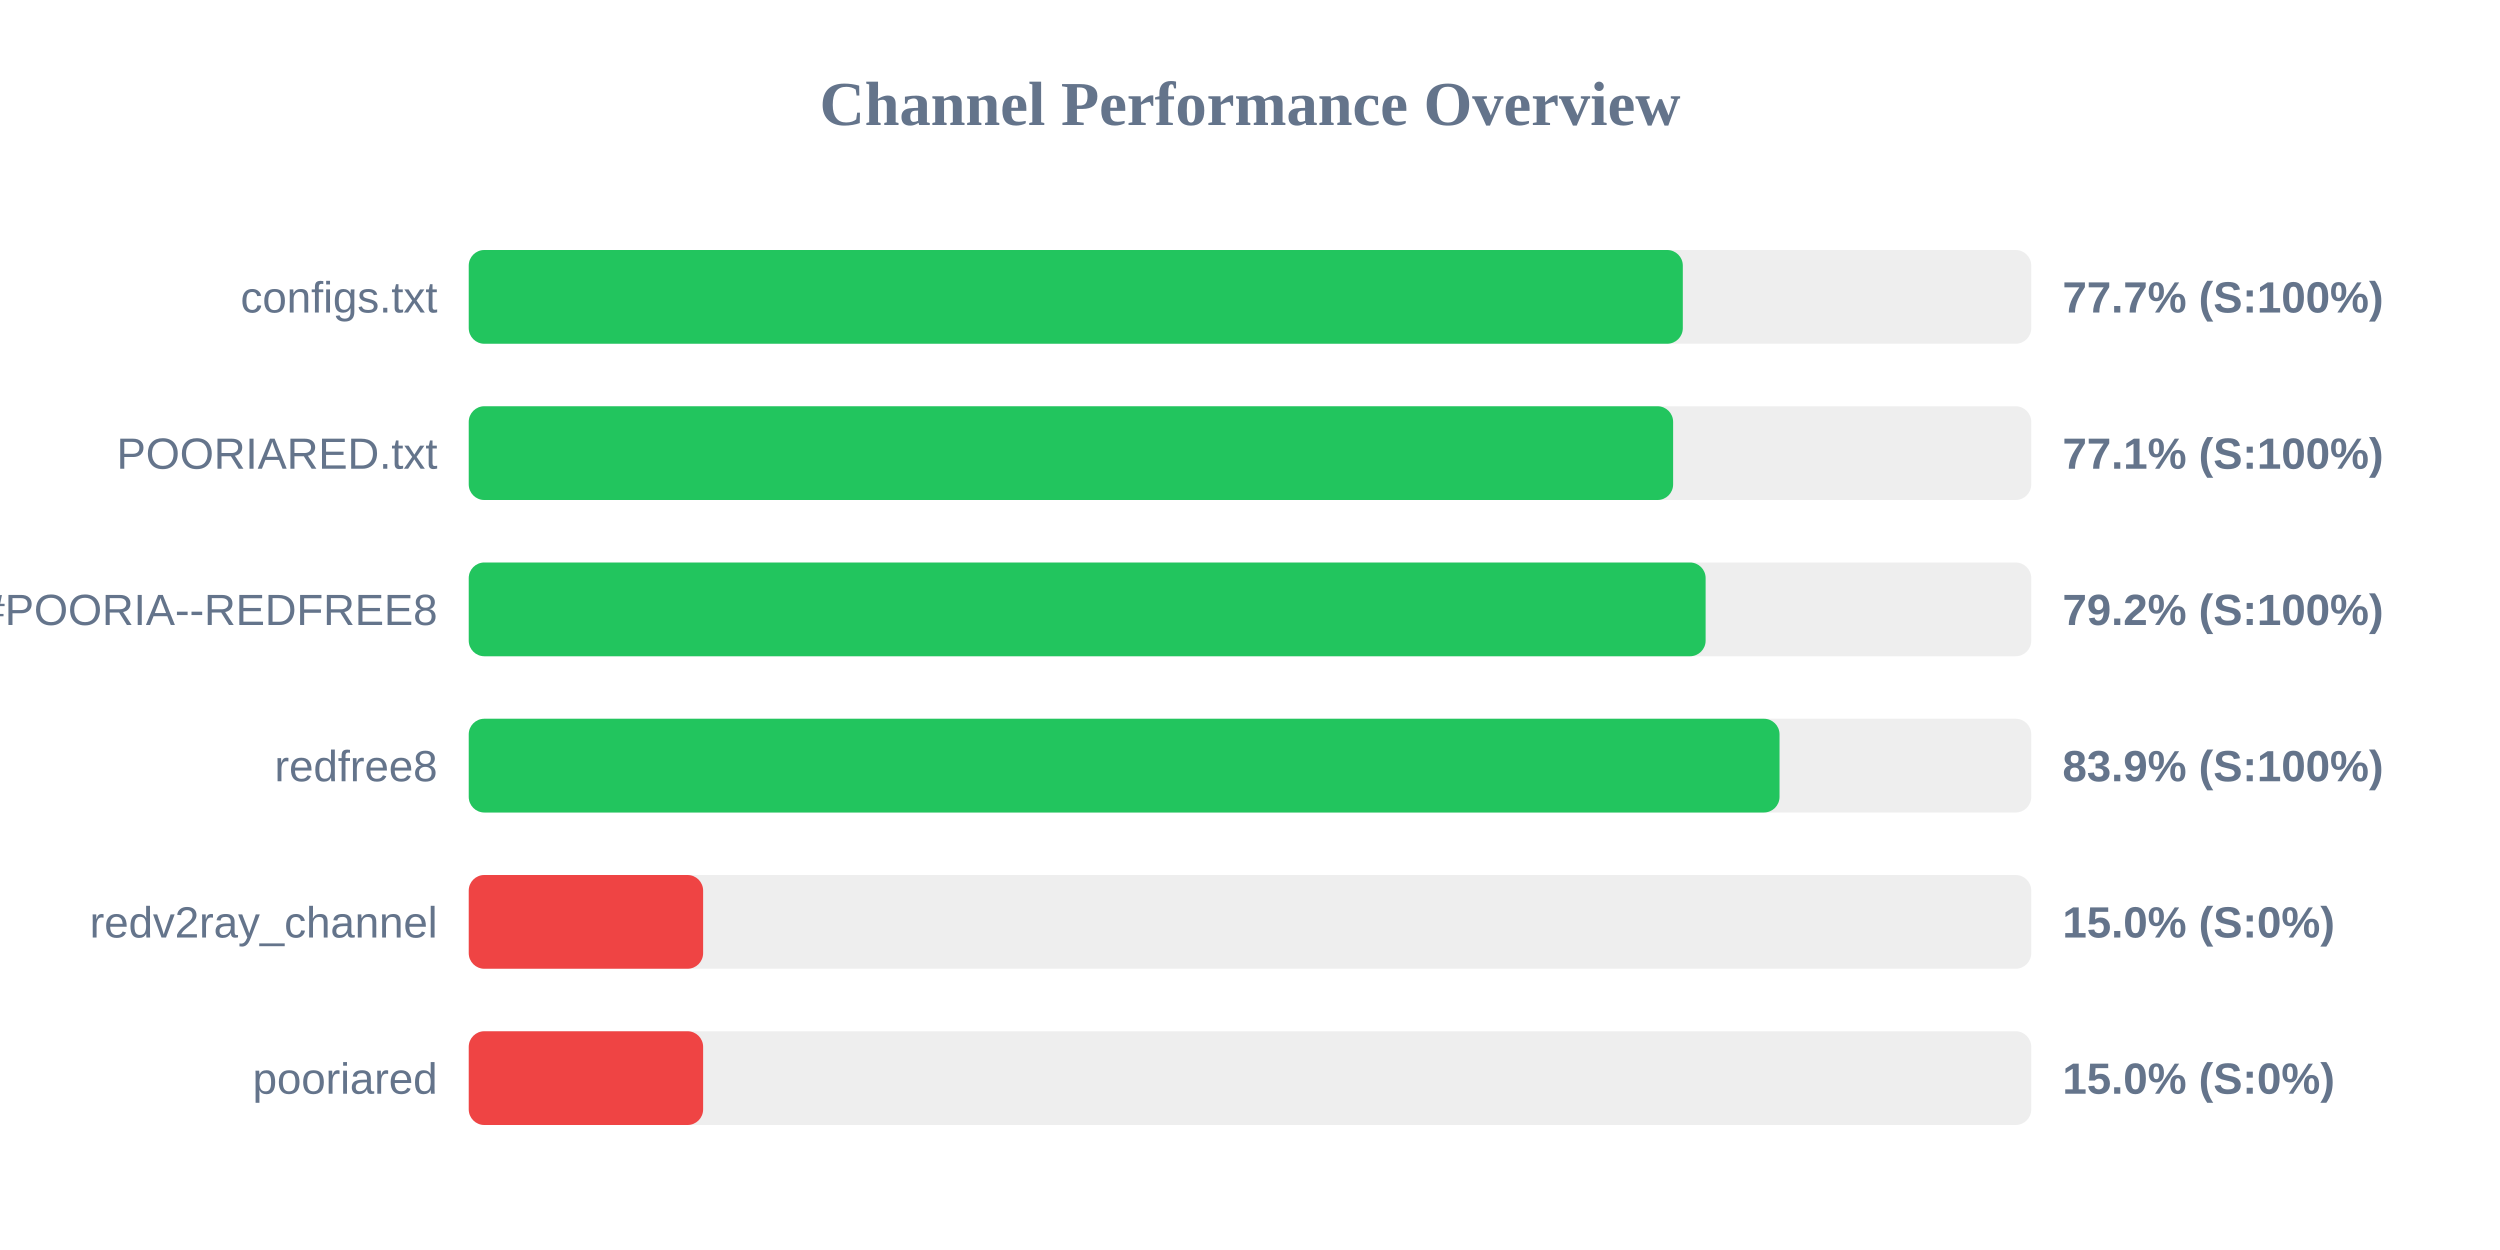
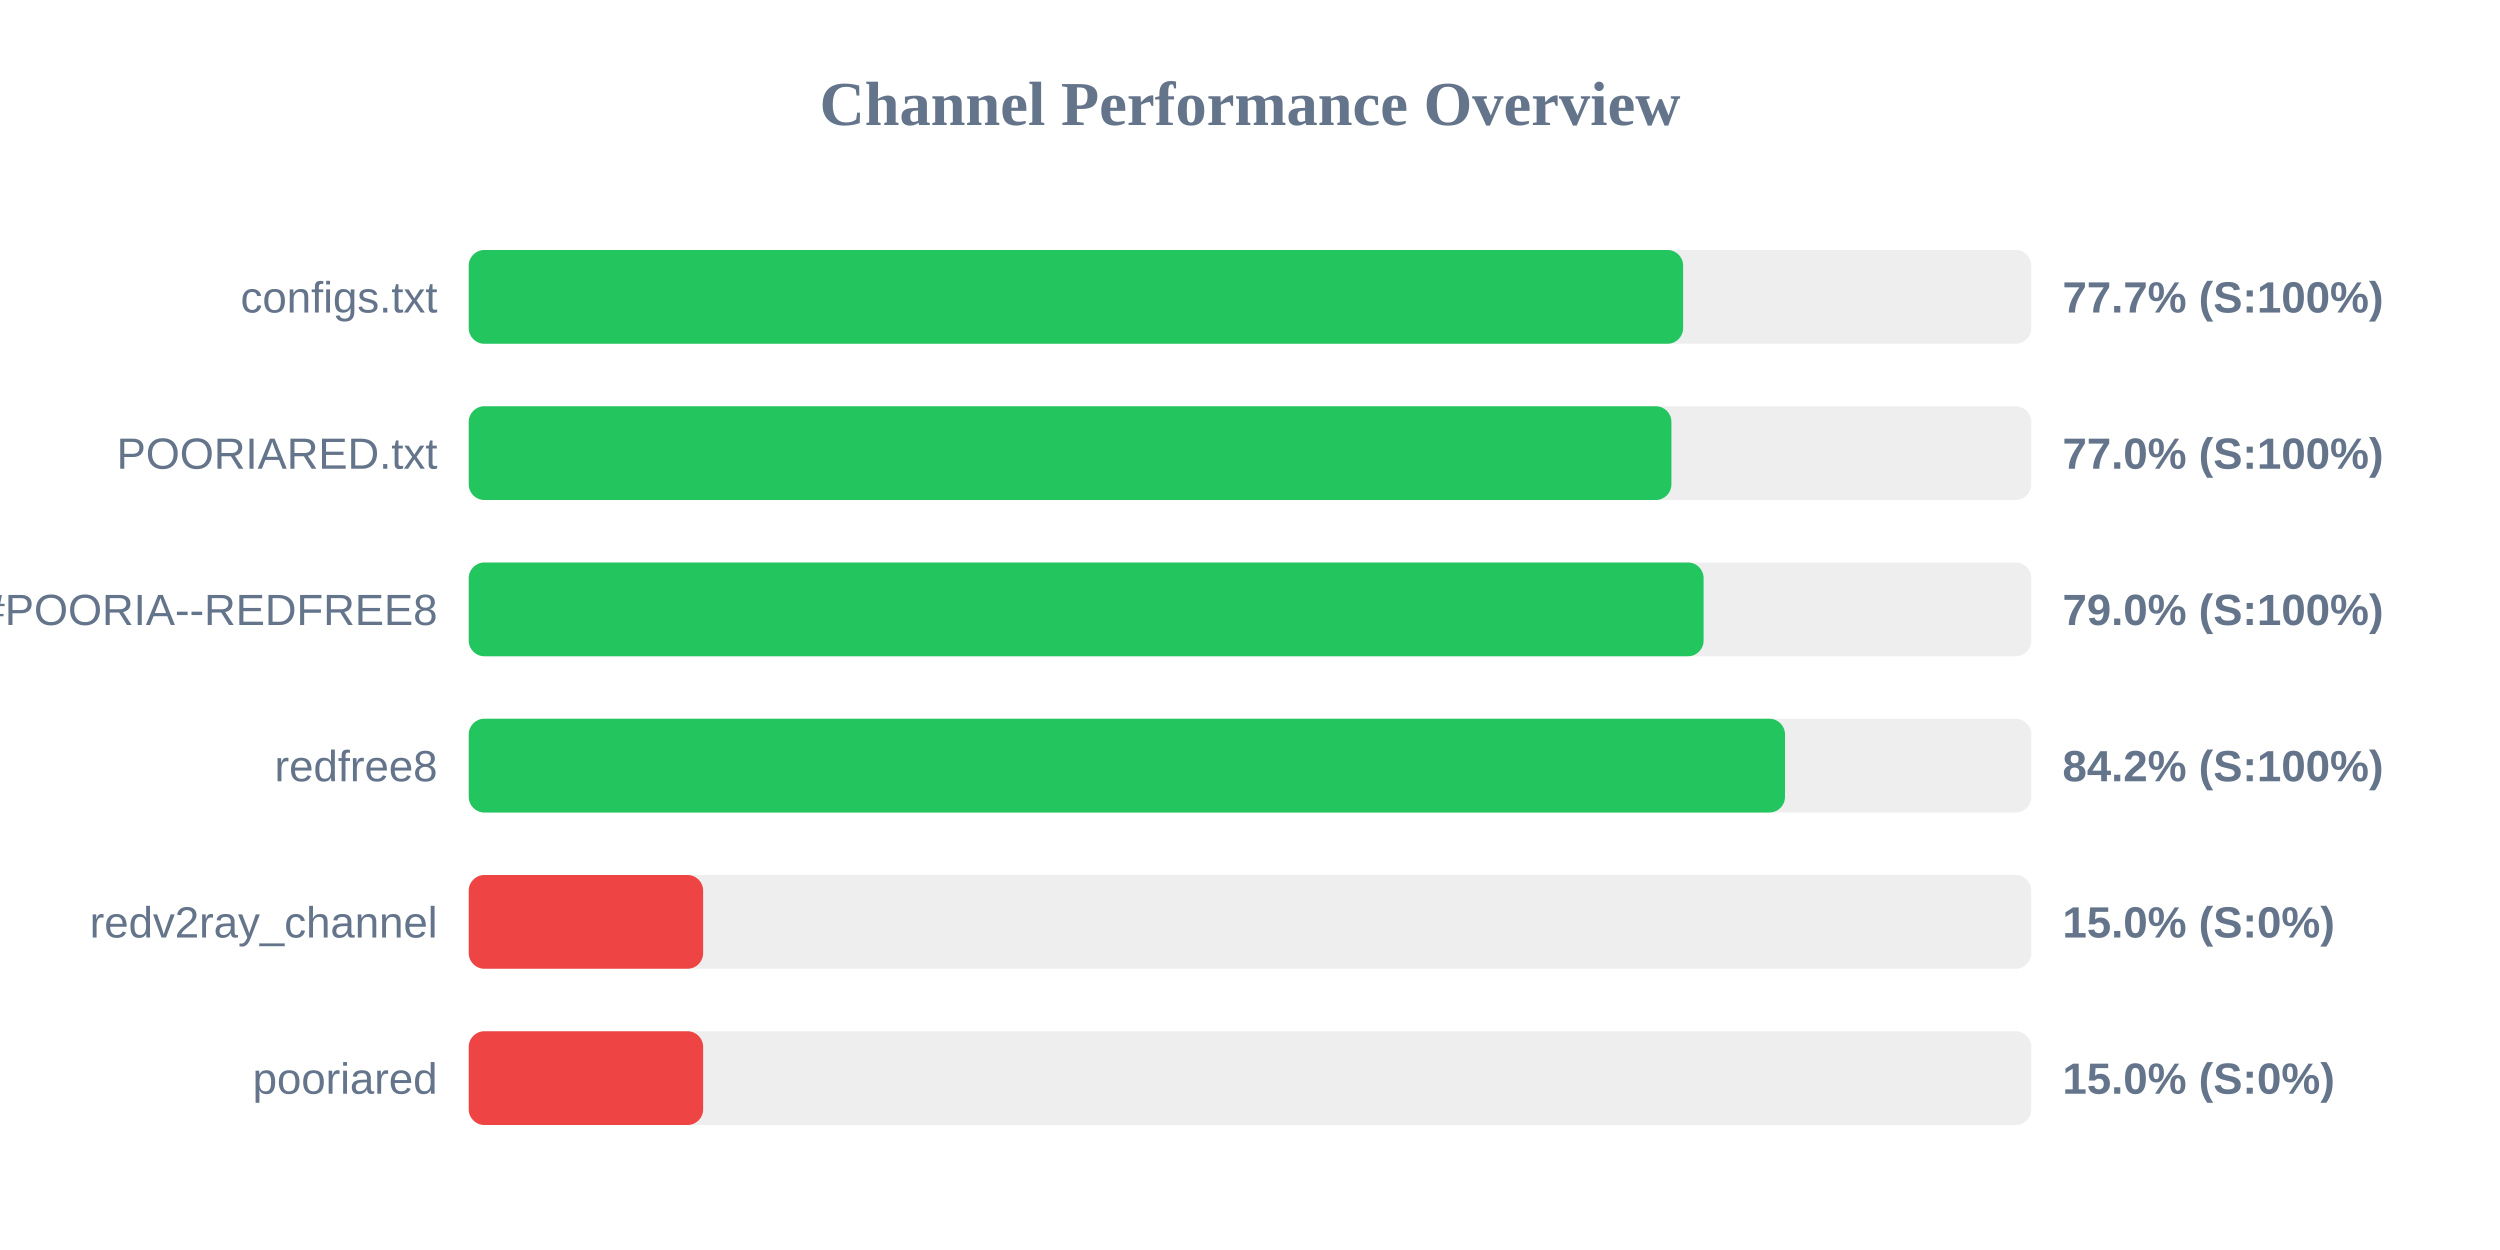
<svg xmlns="http://www.w3.org/2000/svg" width="800" height="400" version="1.1">
  <style>
        .row { font: 14px Arial; fill: #64748b; }
        .score { font: bold 14px Arial; fill: #64748b; }
    </style>
  <text x="400" y="40" text-anchor="middle" font-size="20px" font-weight="bold" fill="#64748b">Channel Performance Overview</text>
  <rect x="150" y="80" width="500" height="30" fill="#eee" rx="5" />
-   <rect x="150" y="80" width="388.5" height="30" fill="#22c55e" rx="5" />
+   <rect x="150" y="80" width="388.6" height="30" fill="#22c55e" rx="5" />
  <text x="140" y="100" text-anchor="end" class="row">configs.txt</text>
  <text x="660" y="100" text-anchor="start" class="score">77.7% (S:100%)</text>
  <rect x="150" y="130" width="500" height="30" fill="#eee" rx="5" />
-   <rect x="150" y="130" width="385.4" height="30" fill="#22c55e" rx="5" />
+   <rect x="150" y="130" width="384.85" height="30" fill="#22c55e" rx="5" />
  <text x="140" y="150" text-anchor="end" class="row">POORIARED.txt</text>
-   <text x="660" y="150" text-anchor="start" class="score">77.1% (S:100%)</text>
+   <text x="660" y="150" text-anchor="start" class="score">77.0% (S:100%)</text>
  <rect x="150" y="180" width="500" height="30" fill="#eee" rx="5" />
-   <rect x="150" y="180" width="395.8" height="30" fill="#22c55e" rx="5" />
+   <rect x="150" y="180" width="395.15" height="30" fill="#22c55e" rx="5" />
  <text x="140" y="200" text-anchor="end" class="row">POORIA--REDFREE8.txt#POORIA--REDFREE8</text>
-   <text x="660" y="200" text-anchor="start" class="score">79.2% (S:100%)</text>
+   <text x="660" y="200" text-anchor="start" class="score">79.0% (S:100%)</text>
  <rect x="150" y="230" width="500" height="30" fill="#eee" rx="5" />
-   <rect x="150" y="230" width="419.45" height="30" fill="#22c55e" rx="5" />
+   <rect x="150" y="230" width="421.2" height="30" fill="#22c55e" rx="5" />
  <text x="140" y="250" text-anchor="end" class="row">redfree8</text>
-   <text x="660" y="250" text-anchor="start" class="score">83.9% (S:100%)</text>
+   <text x="660" y="250" text-anchor="start" class="score">84.2% (S:100%)</text>
  <rect x="150" y="280" width="500" height="30" fill="#eee" rx="5" />
  <rect x="150" y="280" width="75.0" height="30" fill="#ef4444" rx="5" />
  <text x="140" y="300" text-anchor="end" class="row">redv2ray_channel</text>
  <text x="660" y="300" text-anchor="start" class="score">15.0% (S:0%)</text>
  <rect x="150" y="330" width="500" height="30" fill="#eee" rx="5" />
  <rect x="150" y="330" width="75.0" height="30" fill="#ef4444" rx="5" />
  <text x="140" y="350" text-anchor="end" class="row">pooriared</text>
  <text x="660" y="350" text-anchor="start" class="score">15.0% (S:0%)</text>
</svg>
